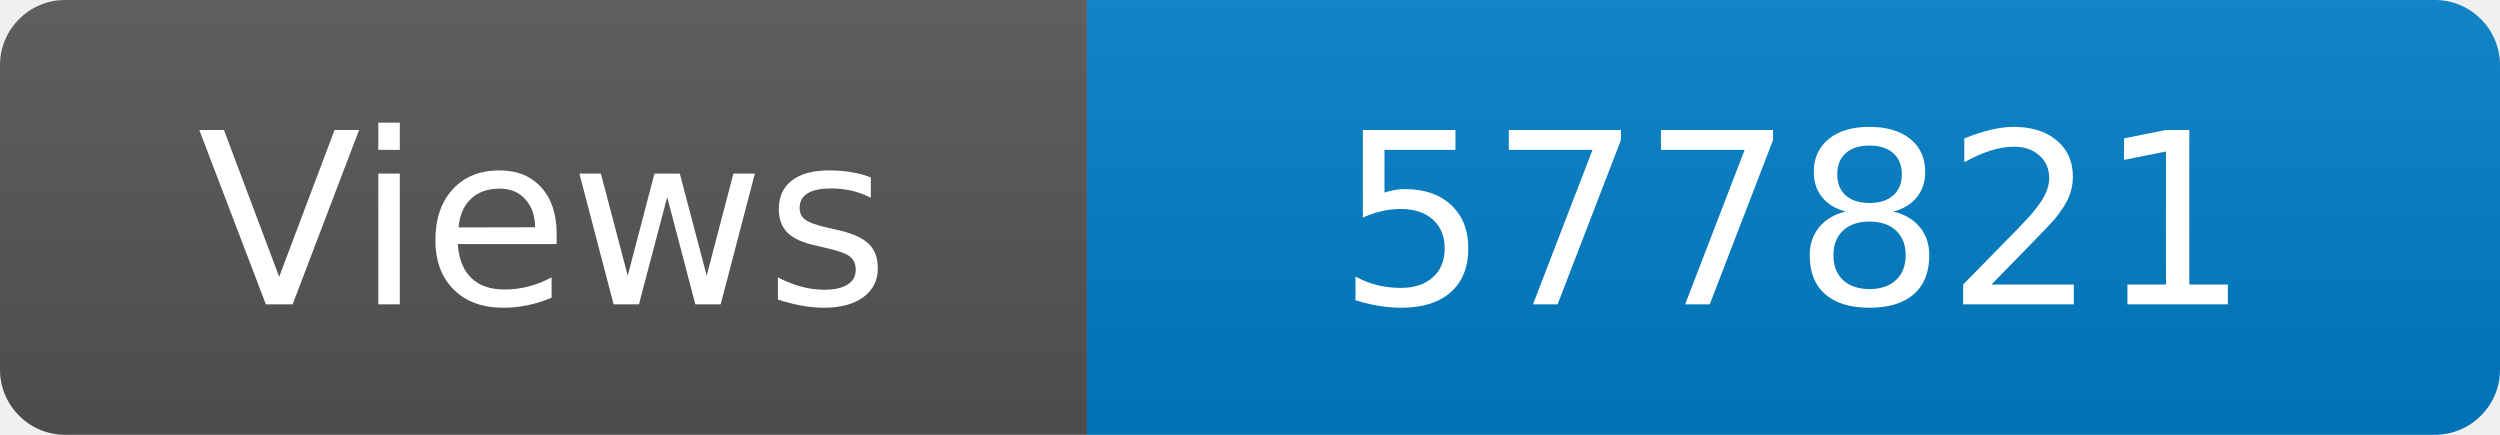
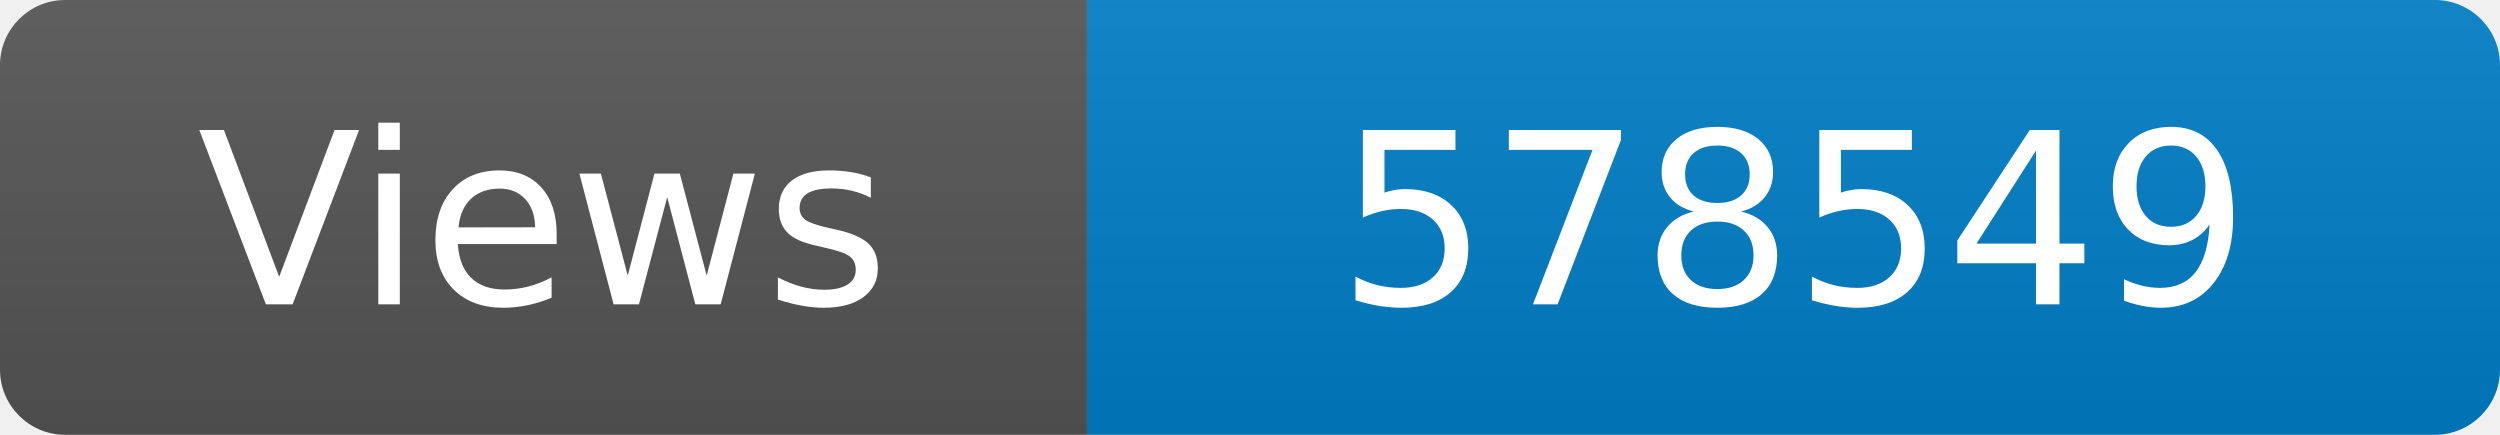
<svg xmlns="http://www.w3.org/2000/svg" width="115" height="20" role="img" aria-label="Maintained?: yes">
  <linearGradient id="s" x2="0" y2="100%">
    <stop offset="0" stop-color="#bbb" stop-opacity=".1" />
    <stop offset="1" stop-opacity=".1" />
  </linearGradient>
  <clipPath id="r">
    <rect width="115" height="20" rx="3" fill="#fff" />
  </clipPath>
  <g clip-path="url(#r)">
    <rect width="50" height="20" fill="#555" />
    <rect x="50" width="160" height="20" fill="#007ec6" />
    <rect width="115" height="20" fill="url(#s)" />
  </g>
  <g fill="#fff" text-anchor="middle" font-family="Verdana,Geneva,DejaVu Sans,sans-serif" font-size="110">
    <text x="250" y="140" transform="scale(.1)" fill="#fff">Views</text>
-     <text x="825" y="140" transform="scale(.1)" fill="#fff">577821</text>
+     <text x="825" y="140" transform="scale(.1)" fill="#fff">578549</text>
  </g>
</svg>
